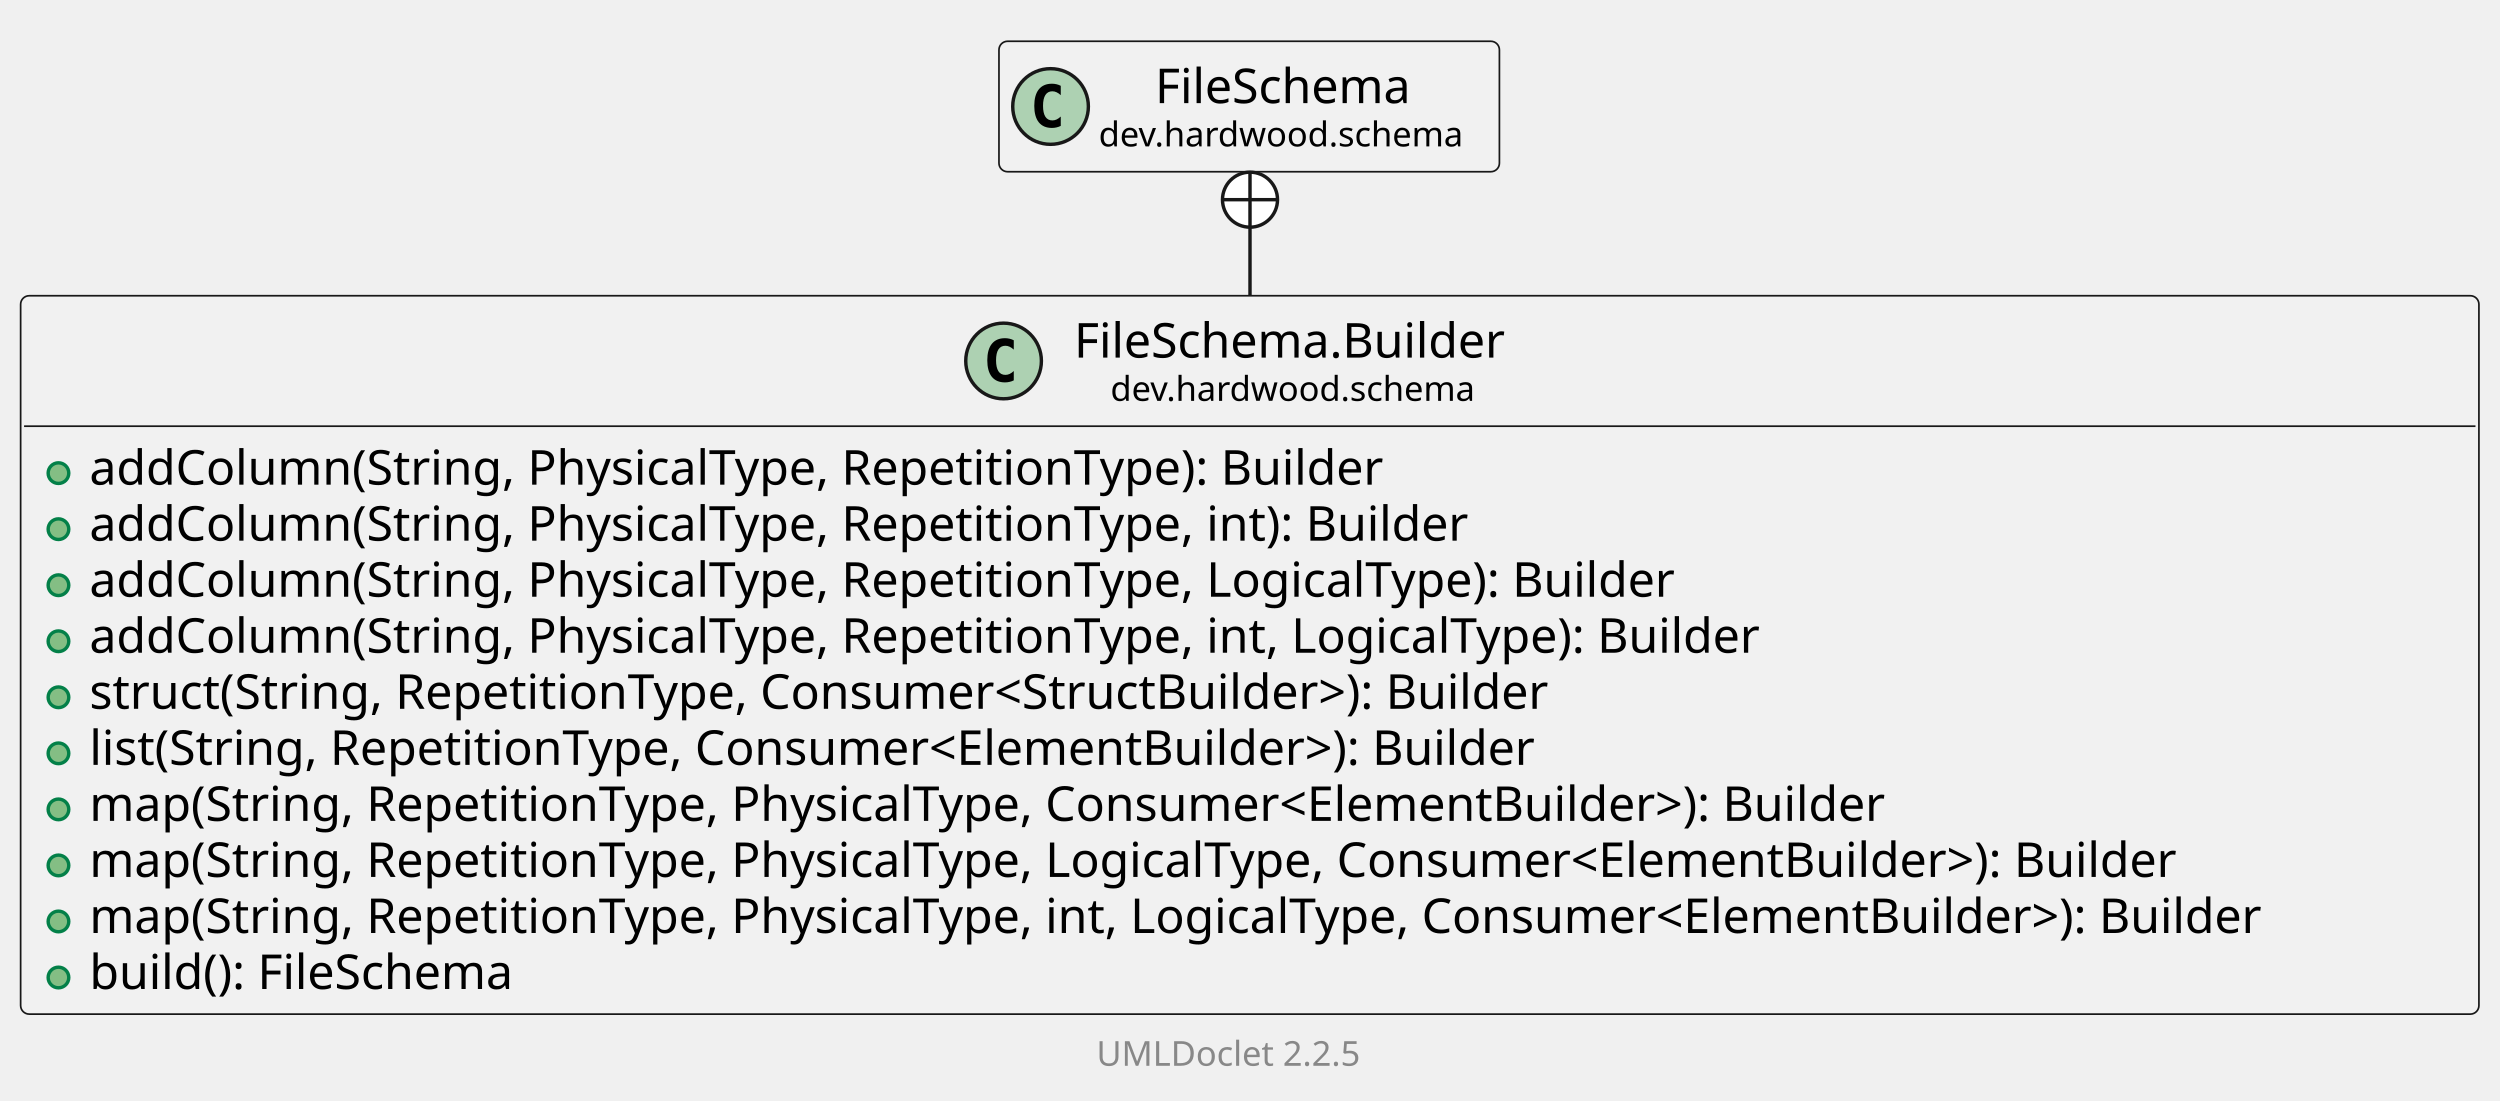
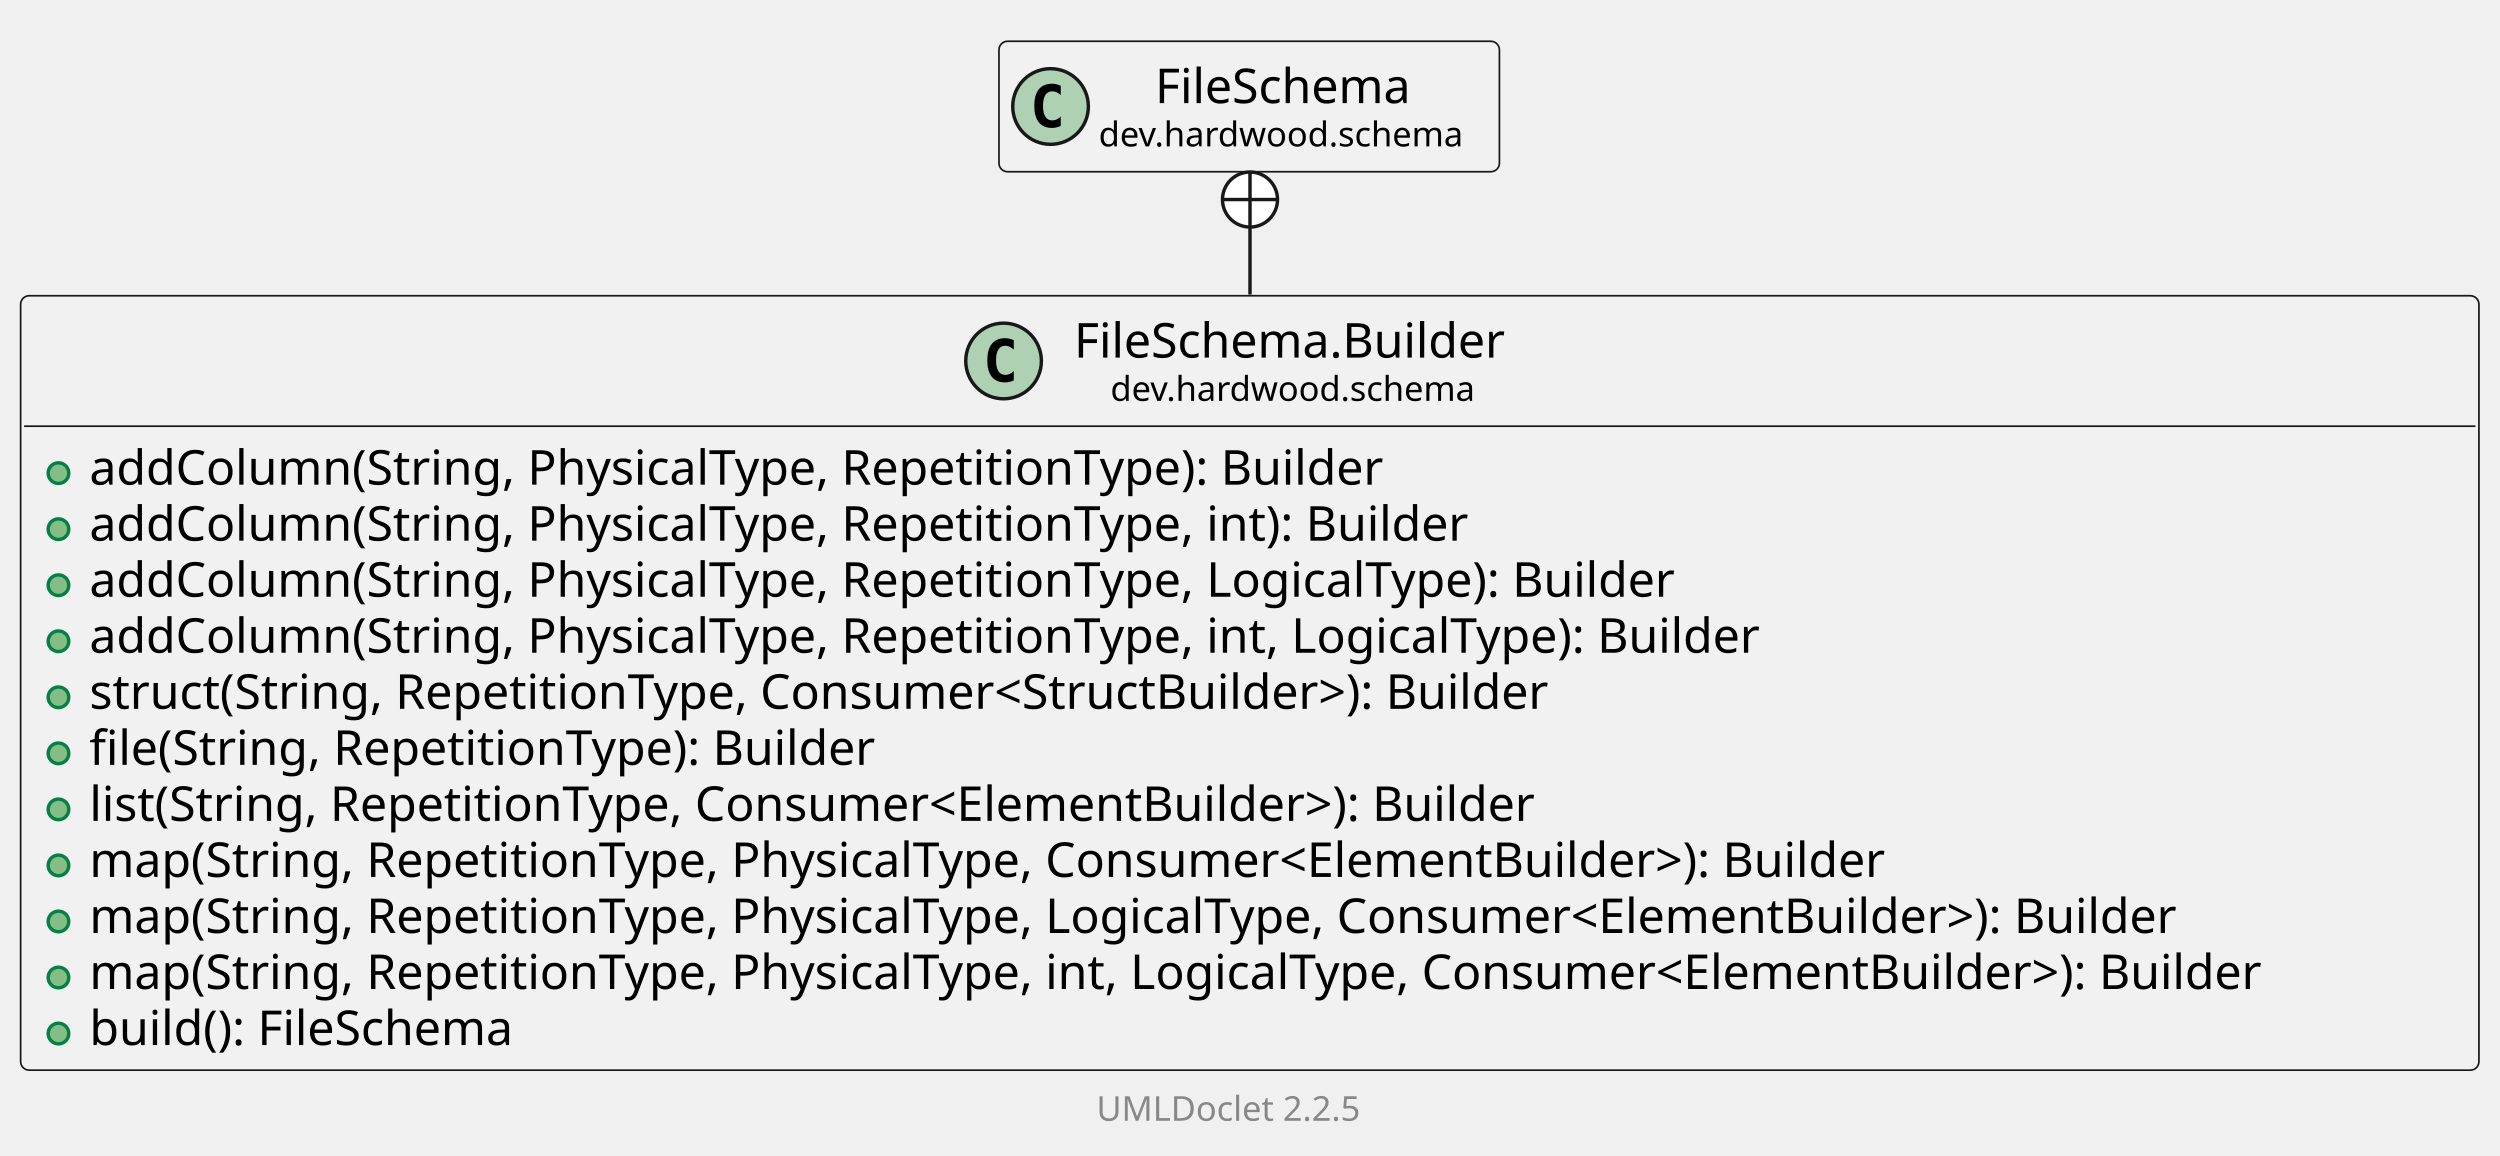
- <svg xmlns="http://www.w3.org/2000/svg" xmlns:xlink="http://www.w3.org/1999/xlink" contentStyleType="text/css" data-diagram-type="CLASS" height="320px" preserveAspectRatio="none" style="width:727px;height:320px;background:#FFFFFF;" version="1.1" viewBox="0 0 727 320" width="727px" zoomAndPan="magnify">
+ <svg xmlns="http://www.w3.org/2000/svg" xmlns:xlink="http://www.w3.org/1999/xlink" contentStyleType="text/css" data-diagram-type="CLASS" height="336px" preserveAspectRatio="none" style="width:727px;height:336px;background:#FFFFFF;" version="1.1" viewBox="0 0 727 336" width="727px" zoomAndPan="magnify">
  <defs />
  <g>
    <g class="entity" data-qualified-name="dev.hardwood.schema.FileSchema.Builder" data-source-line="13" id="ent0002">
      <a href="FileSchema.Builder.html" target="_top" title="FileSchema.Builder.html" xlink:actuate="onRequest" xlink:href="FileSchema.Builder.html" xlink:show="new" xlink:title="FileSchema.Builder.html" xlink:type="simple">
-         <rect fill="#F1F1F1" height="208.906" rx="2.5" ry="2.5" style="stroke:#181818;stroke-width:0.5;" width="714.871" x="6" y="86" />
+         <rect fill="#F1F1F1" height="225.203" rx="2.5" ry="2.5" style="stroke:#181818;stroke-width:0.5;" width="714.871" x="6" y="86" />
        <ellipse cx="291.838" cy="104.969" fill="#ADD1B2" rx="11" ry="11" style="stroke:#181818;stroke-width:1;" />
        <path d="M294.807,110.609 Q294.228,110.906 293.588,111.047 Q292.947,111.203 292.244,111.203 Q289.744,111.203 288.416,109.562 Q287.103,107.906 287.103,104.781 Q287.103,101.656 288.416,100 Q289.744,98.344 292.244,98.344 Q292.947,98.344 293.588,98.5 Q294.244,98.656 294.807,98.953 L294.807,101.672 Q294.182,101.094 293.588,100.828 Q292.994,100.547 292.369,100.547 Q291.025,100.547 290.338,101.625 Q289.65,102.688 289.65,104.781 Q289.65,106.875 290.338,107.953 Q291.025,109.016 292.369,109.016 Q292.994,109.016 293.588,108.75 Q294.182,108.469 294.807,107.891 L294.807,110.609 Z " fill="#000000" />
        <text fill="#000000" font-family="sans-serif" font-size="14" lengthAdjust="spacing" textLength="134.695" x="312.338" y="103.995">FileSchema.Builder</text>
        <text fill="#000000" font-family="sans-serif" font-size="10" lengthAdjust="spacing" textLength="113.53" x="322.92" y="116.579">dev.hardwood.schema</text>
        <line style="stroke:#181818;stroke-width:0.5;" x1="7" x2="719.871" y1="123.938" y2="123.938" />
      </a>
      <g data-visibility-modifier="PUBLIC_METHOD">
        <a href="FileSchema.Builder.html" target="_top" title="FileSchema.Builder.html" xlink:actuate="onRequest" xlink:href="FileSchema.Builder.html" xlink:show="new" xlink:title="FileSchema.Builder.html" xlink:type="simple">
          <ellipse cx="17" cy="137.586" fill="#84BE84" rx="3" ry="3" style="stroke:#038048;stroke-width:1;" />
        </a>
      </g>
      <a href="FileSchema.Builder.html" target="_top" title="FileSchema.Builder.html" xlink:actuate="onRequest" xlink:href="FileSchema.Builder.html" xlink:show="new" xlink:title="FileSchema.Builder.html" xlink:type="simple">
        <text fill="#000000" font-family="sans-serif" font-size="14" lengthAdjust="spacing" textLength="406.813" x="26" y="140.933">addColumn(String, PhysicalType, RepetitionType): Builder</text>
      </a>
      <g data-visibility-modifier="PUBLIC_METHOD">
        <a href="FileSchema.Builder.html" target="_top" title="FileSchema.Builder.html" xlink:actuate="onRequest" xlink:href="FileSchema.Builder.html" xlink:show="new" xlink:title="FileSchema.Builder.html" xlink:type="simple">
          <ellipse cx="17" cy="153.883" fill="#84BE84" rx="3" ry="3" style="stroke:#038048;stroke-width:1;" />
        </a>
      </g>
      <a href="FileSchema.Builder.html" target="_top" title="FileSchema.Builder.html" xlink:actuate="onRequest" xlink:href="FileSchema.Builder.html" xlink:show="new" xlink:title="FileSchema.Builder.html" xlink:type="simple">
        <text fill="#000000" font-family="sans-serif" font-size="14" lengthAdjust="spacing" textLength="433.966" x="26" y="157.23">addColumn(String, PhysicalType, RepetitionType, int): Builder</text>
      </a>
      <g data-visibility-modifier="PUBLIC_METHOD">
        <a href="FileSchema.Builder.html" target="_top" title="FileSchema.Builder.html" xlink:actuate="onRequest" xlink:href="FileSchema.Builder.html" xlink:show="new" xlink:title="FileSchema.Builder.html" xlink:type="simple">
          <ellipse cx="17" cy="170.18" fill="#84BE84" rx="3" ry="3" style="stroke:#038048;stroke-width:1;" />
        </a>
      </g>
      <a href="FileSchema.Builder.html" target="_top" title="FileSchema.Builder.html" xlink:actuate="onRequest" xlink:href="FileSchema.Builder.html" xlink:show="new" xlink:title="FileSchema.Builder.html" xlink:type="simple">
        <text fill="#000000" font-family="sans-serif" font-size="14" lengthAdjust="spacing" textLength="499.358" x="26" y="173.526">addColumn(String, PhysicalType, RepetitionType, LogicalType): Builder</text>
      </a>
      <g data-visibility-modifier="PUBLIC_METHOD">
        <a href="FileSchema.Builder.html" target="_top" title="FileSchema.Builder.html" xlink:actuate="onRequest" xlink:href="FileSchema.Builder.html" xlink:show="new" xlink:title="FileSchema.Builder.html" xlink:type="simple">
          <ellipse cx="17" cy="186.477" fill="#84BE84" rx="3" ry="3" style="stroke:#038048;stroke-width:1;" />
        </a>
      </g>
      <a href="FileSchema.Builder.html" target="_top" title="FileSchema.Builder.html" xlink:actuate="onRequest" xlink:href="FileSchema.Builder.html" xlink:show="new" xlink:title="FileSchema.Builder.html" xlink:type="simple">
        <text fill="#000000" font-family="sans-serif" font-size="14" lengthAdjust="spacing" textLength="526.511" x="26" y="189.823">addColumn(String, PhysicalType, RepetitionType, int, LogicalType): Builder</text>
      </a>
      <g data-visibility-modifier="PUBLIC_METHOD">
        <a href="FileSchema.Builder.html" target="_top" title="FileSchema.Builder.html" xlink:actuate="onRequest" xlink:href="FileSchema.Builder.html" xlink:show="new" xlink:title="FileSchema.Builder.html" xlink:type="simple">
          <ellipse cx="17" cy="202.773" fill="#84BE84" rx="3" ry="3" style="stroke:#038048;stroke-width:1;" />
        </a>
      </g>
      <a href="FileSchema.Builder.html" target="_top" title="FileSchema.Builder.html" xlink:actuate="onRequest" xlink:href="FileSchema.Builder.html" xlink:show="new" xlink:title="FileSchema.Builder.html" xlink:type="simple">
        <text fill="#000000" font-family="sans-serif" font-size="14" lengthAdjust="spacing" textLength="462.711" x="26" y="206.12">struct(String, RepetitionType, Consumer&lt;StructBuilder&gt;): Builder</text>
      </a>
      <g data-visibility-modifier="PUBLIC_METHOD">
        <a href="FileSchema.Builder.html" target="_top" title="FileSchema.Builder.html" xlink:actuate="onRequest" xlink:href="FileSchema.Builder.html" xlink:show="new" xlink:title="FileSchema.Builder.html" xlink:type="simple">
          <ellipse cx="17" cy="219.07" fill="#84BE84" rx="3" ry="3" style="stroke:#038048;stroke-width:1;" />
        </a>
      </g>
      <a href="FileSchema.Builder.html" target="_top" title="FileSchema.Builder.html" xlink:actuate="onRequest" xlink:href="FileSchema.Builder.html" xlink:show="new" xlink:title="FileSchema.Builder.html" xlink:type="simple">
-         <text fill="#000000" font-family="sans-serif" font-size="14" lengthAdjust="spacing" textLength="458.445" x="26" y="222.417">list(String, RepetitionType, Consumer&lt;ElementBuilder&gt;): Builder</text>
+         <text fill="#000000" font-family="sans-serif" font-size="14" lengthAdjust="spacing" textLength="247.981" x="26" y="222.417">file(String, RepetitionType): Builder</text>
      </a>
      <g data-visibility-modifier="PUBLIC_METHOD">
        <a href="FileSchema.Builder.html" target="_top" title="FileSchema.Builder.html" xlink:actuate="onRequest" xlink:href="FileSchema.Builder.html" xlink:show="new" xlink:title="FileSchema.Builder.html" xlink:type="simple">
          <ellipse cx="17" cy="235.367" fill="#84BE84" rx="3" ry="3" style="stroke:#038048;stroke-width:1;" />
        </a>
      </g>
      <a href="FileSchema.Builder.html" target="_top" title="FileSchema.Builder.html" xlink:actuate="onRequest" xlink:href="FileSchema.Builder.html" xlink:show="new" xlink:title="FileSchema.Builder.html" xlink:type="simple">
-         <text fill="#000000" font-family="sans-serif" font-size="14" lengthAdjust="spacing" textLength="569.174" x="26" y="238.714">map(String, RepetitionType, PhysicalType, Consumer&lt;ElementBuilder&gt;): Builder</text>
+         <text fill="#000000" font-family="sans-serif" font-size="14" lengthAdjust="spacing" textLength="458.445" x="26" y="238.714">list(String, RepetitionType, Consumer&lt;ElementBuilder&gt;): Builder</text>
      </a>
      <g data-visibility-modifier="PUBLIC_METHOD">
        <a href="FileSchema.Builder.html" target="_top" title="FileSchema.Builder.html" xlink:actuate="onRequest" xlink:href="FileSchema.Builder.html" xlink:show="new" xlink:title="FileSchema.Builder.html" xlink:type="simple">
          <ellipse cx="17" cy="251.664" fill="#84BE84" rx="3" ry="3" style="stroke:#038048;stroke-width:1;" />
        </a>
      </g>
      <a href="FileSchema.Builder.html" target="_top" title="FileSchema.Builder.html" xlink:actuate="onRequest" xlink:href="FileSchema.Builder.html" xlink:show="new" xlink:title="FileSchema.Builder.html" xlink:type="simple">
-         <text fill="#000000" font-family="sans-serif" font-size="14" lengthAdjust="spacing" textLength="661.719" x="26" y="255.011">map(String, RepetitionType, PhysicalType, LogicalType, Consumer&lt;ElementBuilder&gt;): Builder</text>
+         <text fill="#000000" font-family="sans-serif" font-size="14" lengthAdjust="spacing" textLength="569.174" x="26" y="255.011">map(String, RepetitionType, PhysicalType, Consumer&lt;ElementBuilder&gt;): Builder</text>
      </a>
      <g data-visibility-modifier="PUBLIC_METHOD">
        <a href="FileSchema.Builder.html" target="_top" title="FileSchema.Builder.html" xlink:actuate="onRequest" xlink:href="FileSchema.Builder.html" xlink:show="new" xlink:title="FileSchema.Builder.html" xlink:type="simple">
          <ellipse cx="17" cy="267.961" fill="#84BE84" rx="3" ry="3" style="stroke:#038048;stroke-width:1;" />
        </a>
      </g>
      <a href="FileSchema.Builder.html" target="_top" title="FileSchema.Builder.html" xlink:actuate="onRequest" xlink:href="FileSchema.Builder.html" xlink:show="new" xlink:title="FileSchema.Builder.html" xlink:type="simple">
-         <text fill="#000000" font-family="sans-serif" font-size="14" lengthAdjust="spacing" textLength="688.871" x="26" y="271.308">map(String, RepetitionType, PhysicalType, int, LogicalType, Consumer&lt;ElementBuilder&gt;): Builder</text>
+         <text fill="#000000" font-family="sans-serif" font-size="14" lengthAdjust="spacing" textLength="661.719" x="26" y="271.308">map(String, RepetitionType, PhysicalType, LogicalType, Consumer&lt;ElementBuilder&gt;): Builder</text>
      </a>
      <g data-visibility-modifier="PUBLIC_METHOD">
        <a href="FileSchema.Builder.html" target="_top" title="FileSchema.Builder.html" xlink:actuate="onRequest" xlink:href="FileSchema.Builder.html" xlink:show="new" xlink:title="FileSchema.Builder.html" xlink:type="simple">
          <ellipse cx="17" cy="284.258" fill="#84BE84" rx="3" ry="3" style="stroke:#038048;stroke-width:1;" />
        </a>
      </g>
      <a href="FileSchema.Builder.html" target="_top" title="FileSchema.Builder.html" xlink:actuate="onRequest" xlink:href="FileSchema.Builder.html" xlink:show="new" xlink:title="FileSchema.Builder.html" xlink:type="simple">
-         <text fill="#000000" font-family="sans-serif" font-size="14" lengthAdjust="spacing" textLength="135.249" x="26" y="287.604">build(): FileSchema</text>
+         <text fill="#000000" font-family="sans-serif" font-size="14" lengthAdjust="spacing" textLength="688.871" x="26" y="287.604">map(String, RepetitionType, PhysicalType, int, LogicalType, Consumer&lt;ElementBuilder&gt;): Builder</text>
+       </a>
+       <g data-visibility-modifier="PUBLIC_METHOD">
+         <a href="FileSchema.Builder.html" target="_top" title="FileSchema.Builder.html" xlink:actuate="onRequest" xlink:href="FileSchema.Builder.html" xlink:show="new" xlink:title="FileSchema.Builder.html" xlink:type="simple">
+           <ellipse cx="17" cy="300.555" fill="#84BE84" rx="3" ry="3" style="stroke:#038048;stroke-width:1;" />
+         </a>
+       </g>
+       <a href="FileSchema.Builder.html" target="_top" title="FileSchema.Builder.html" xlink:actuate="onRequest" xlink:href="FileSchema.Builder.html" xlink:show="new" xlink:title="FileSchema.Builder.html" xlink:type="simple">
+         <text fill="#000000" font-family="sans-serif" font-size="14" lengthAdjust="spacing" textLength="135.249" x="26" y="303.901">build(): FileSchema</text>
      </a>
    </g>
-     <g class="entity" data-qualified-name="dev.hardwood.schema.FileSchema" data-source-line="26" id="ent0003">
+     <g class="entity" data-qualified-name="dev.hardwood.schema.FileSchema" data-source-line="27" id="ent0003">
      <a href="FileSchema.html" target="_top" title="FileSchema.html" xlink:actuate="onRequest" xlink:href="FileSchema.html" xlink:show="new" xlink:title="FileSchema.html" xlink:type="simple">
        <rect fill="#F1F1F1" height="37.938" rx="2.5" ry="2.5" style="stroke:#181818;stroke-width:0.5;" width="145.53" x="290.5" y="12" />
        <ellipse cx="305.5" cy="30.969" fill="#ADD1B2" rx="11" ry="11" style="stroke:#181818;stroke-width:1;" />
        <path d="M308.469,36.609 Q307.891,36.906 307.25,37.047 Q306.609,37.203 305.906,37.203 Q303.406,37.203 302.078,35.562 Q300.766,33.906 300.766,30.781 Q300.766,27.656 302.078,26 Q303.406,24.344 305.906,24.344 Q306.609,24.344 307.25,24.5 Q307.906,24.656 308.469,24.953 L308.469,27.672 Q307.844,27.094 307.25,26.828 Q306.656,26.547 306.031,26.547 Q304.688,26.547 304,27.625 Q303.312,28.688 303.312,30.781 Q303.312,32.875 304,33.953 Q304.688,35.016 306.031,35.016 Q306.656,35.016 307.25,34.75 Q307.844,34.469 308.469,33.891 L308.469,36.609 Z " fill="#000000" />
        <text fill="#000000" font-family="sans-serif" font-size="14" lengthAdjust="spacing" textLength="80.732" x="335.899" y="29.995">FileSchema</text>
        <text fill="#000000" font-family="sans-serif" font-size="10" lengthAdjust="spacing" textLength="113.53" x="319.5" y="42.579">dev.hardwood.schema</text>
      </a>
    </g>
    <g class="link" data-entity-1="ent0003" data-entity-2="ent0002" data-link-type="nested" id="lnk4">
-       <ellipse cx="363.5" cy="58.067" fill="#FFFFFF" rx="8" ry="8" style="stroke:#181818;stroke-width:1;" />
-       <line style="stroke:#181818;stroke-width:1;" x1="363.5" x2="363.5" y1="66.067" y2="50.067" />
-       <line style="stroke:#181818;stroke-width:1;" x1="355.5" x2="371.5" y1="58.067" y2="58.067" />
-       <path d="M363.5,66.067 C363.5,75.602 363.5,72.148 363.5,85.81" fill="none" style="stroke:#181818;stroke-width:1;" />
+       <ellipse cx="363.5" cy="58.026" fill="#FFFFFF" rx="8" ry="8" style="stroke:#181818;stroke-width:1;" />
+       <line style="stroke:#181818;stroke-width:1;" x1="363.5" x2="363.5" y1="66.026" y2="50.026" />
+       <line style="stroke:#181818;stroke-width:1;" x1="355.5" x2="371.5" y1="58.026" y2="58.026" />
+       <path d="M363.5,66.026 C363.5,75.493 363.5,71.965 363.5,85.654" fill="none" style="stroke:#181818;stroke-width:1;" />
    </g>
-     <g class="footer" data-source-line="36">
-       <text fill="#888888" font-family="sans-serif" font-size="10" lengthAdjust="spacing" textLength="3.179" x="358.411" y="298.282"> </text>
+     <g class="footer" data-source-line="37">
+       <text fill="#888888" font-family="sans-serif" font-size="10" lengthAdjust="spacing" textLength="3.179" x="358.411" y="314.282"> </text>
      <a href="https://github.com/talsma-ict/umldoclet" target="_top" title="https://github.com/talsma-ict/umldoclet" xlink:actuate="onRequest" xlink:href="https://github.com/talsma-ict/umldoclet" xlink:show="new" xlink:title="https://github.com/talsma-ict/umldoclet" xlink:type="simple">
-         <text fill="#888888" font-family="sans-serif" font-size="10" lengthAdjust="spacing" textLength="82.31" x="318.845" y="309.923">UMLDoclet 2.2.5</text>
+         <text fill="#888888" font-family="sans-serif" font-size="10" lengthAdjust="spacing" textLength="82.31" x="318.845" y="325.923">UMLDoclet 2.2.5</text>
      </a>
    </g>
  </g>
</svg>
